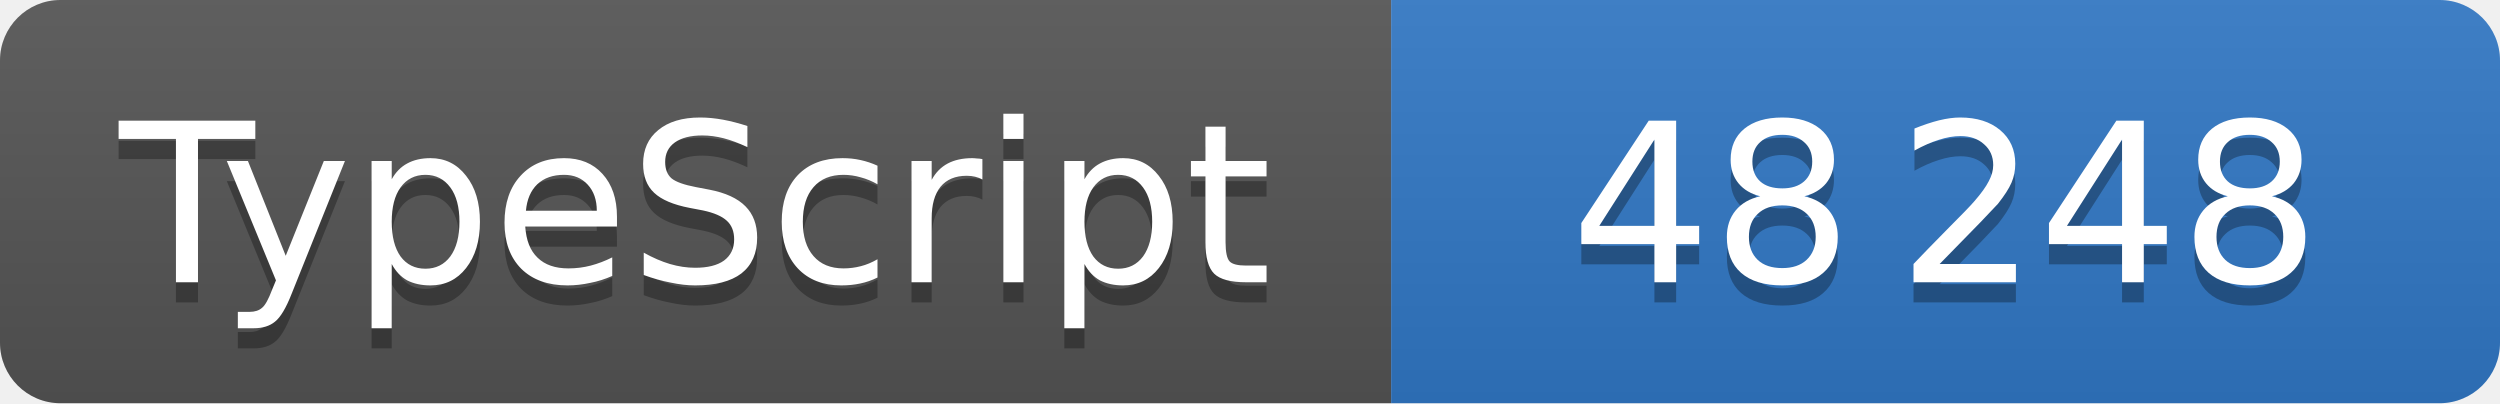
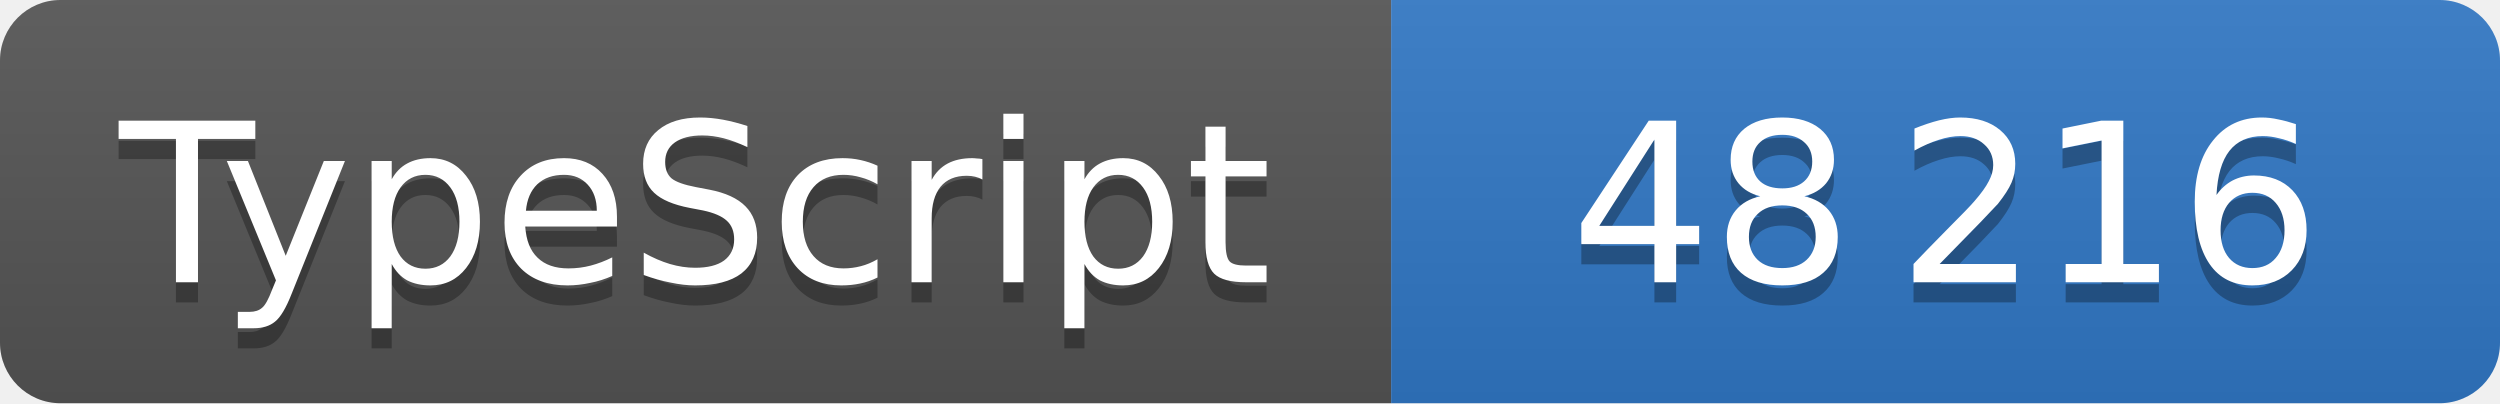
<svg xmlns="http://www.w3.org/2000/svg" width="124" height="20" role="img" font-family="Verdana,DejaVu Sans,sans-serif" font-size="11" text-anchor="middle">
  <linearGradient id="shine" x2="0" y2="100%">
    <stop offset="0" stop-color="#bbb" stop-opacity=".1" />
    <stop offset="1" stop-opacity=".1" />
  </linearGradient>
  <clipPath id="round">
    <rect width="100%" height="100%" rx="3" />
  </clipPath>
  <g clip-path="url(#round)">
    <svg width="69" height="100%">
      <rect width="100%" height="100%" fill="#555" />
      <rect width="100%" height="100%" fill="url(#shine)" />
      <text x="50%" y="15" fill="#010101" fill-opacity=".3">TypeScript</text>
      <text x="50%" y="14" fill="#fff">TypeScript</text>
    </svg>
    <svg x="69" width="55" height="100%">
      <rect width="100%" height="100%" fill="#3178c6" />
      <rect width="100%" height="100%" fill="url(#shine)" />
      <text x="50%" y="15" fill="#010101" fill-opacity=".3">
-         48 248
+         48 216
      </text>
      <text x="50%" y="14" fill="#fff">
-         48 248
+         48 216
      </text>
    </svg>
  </g>
</svg>
